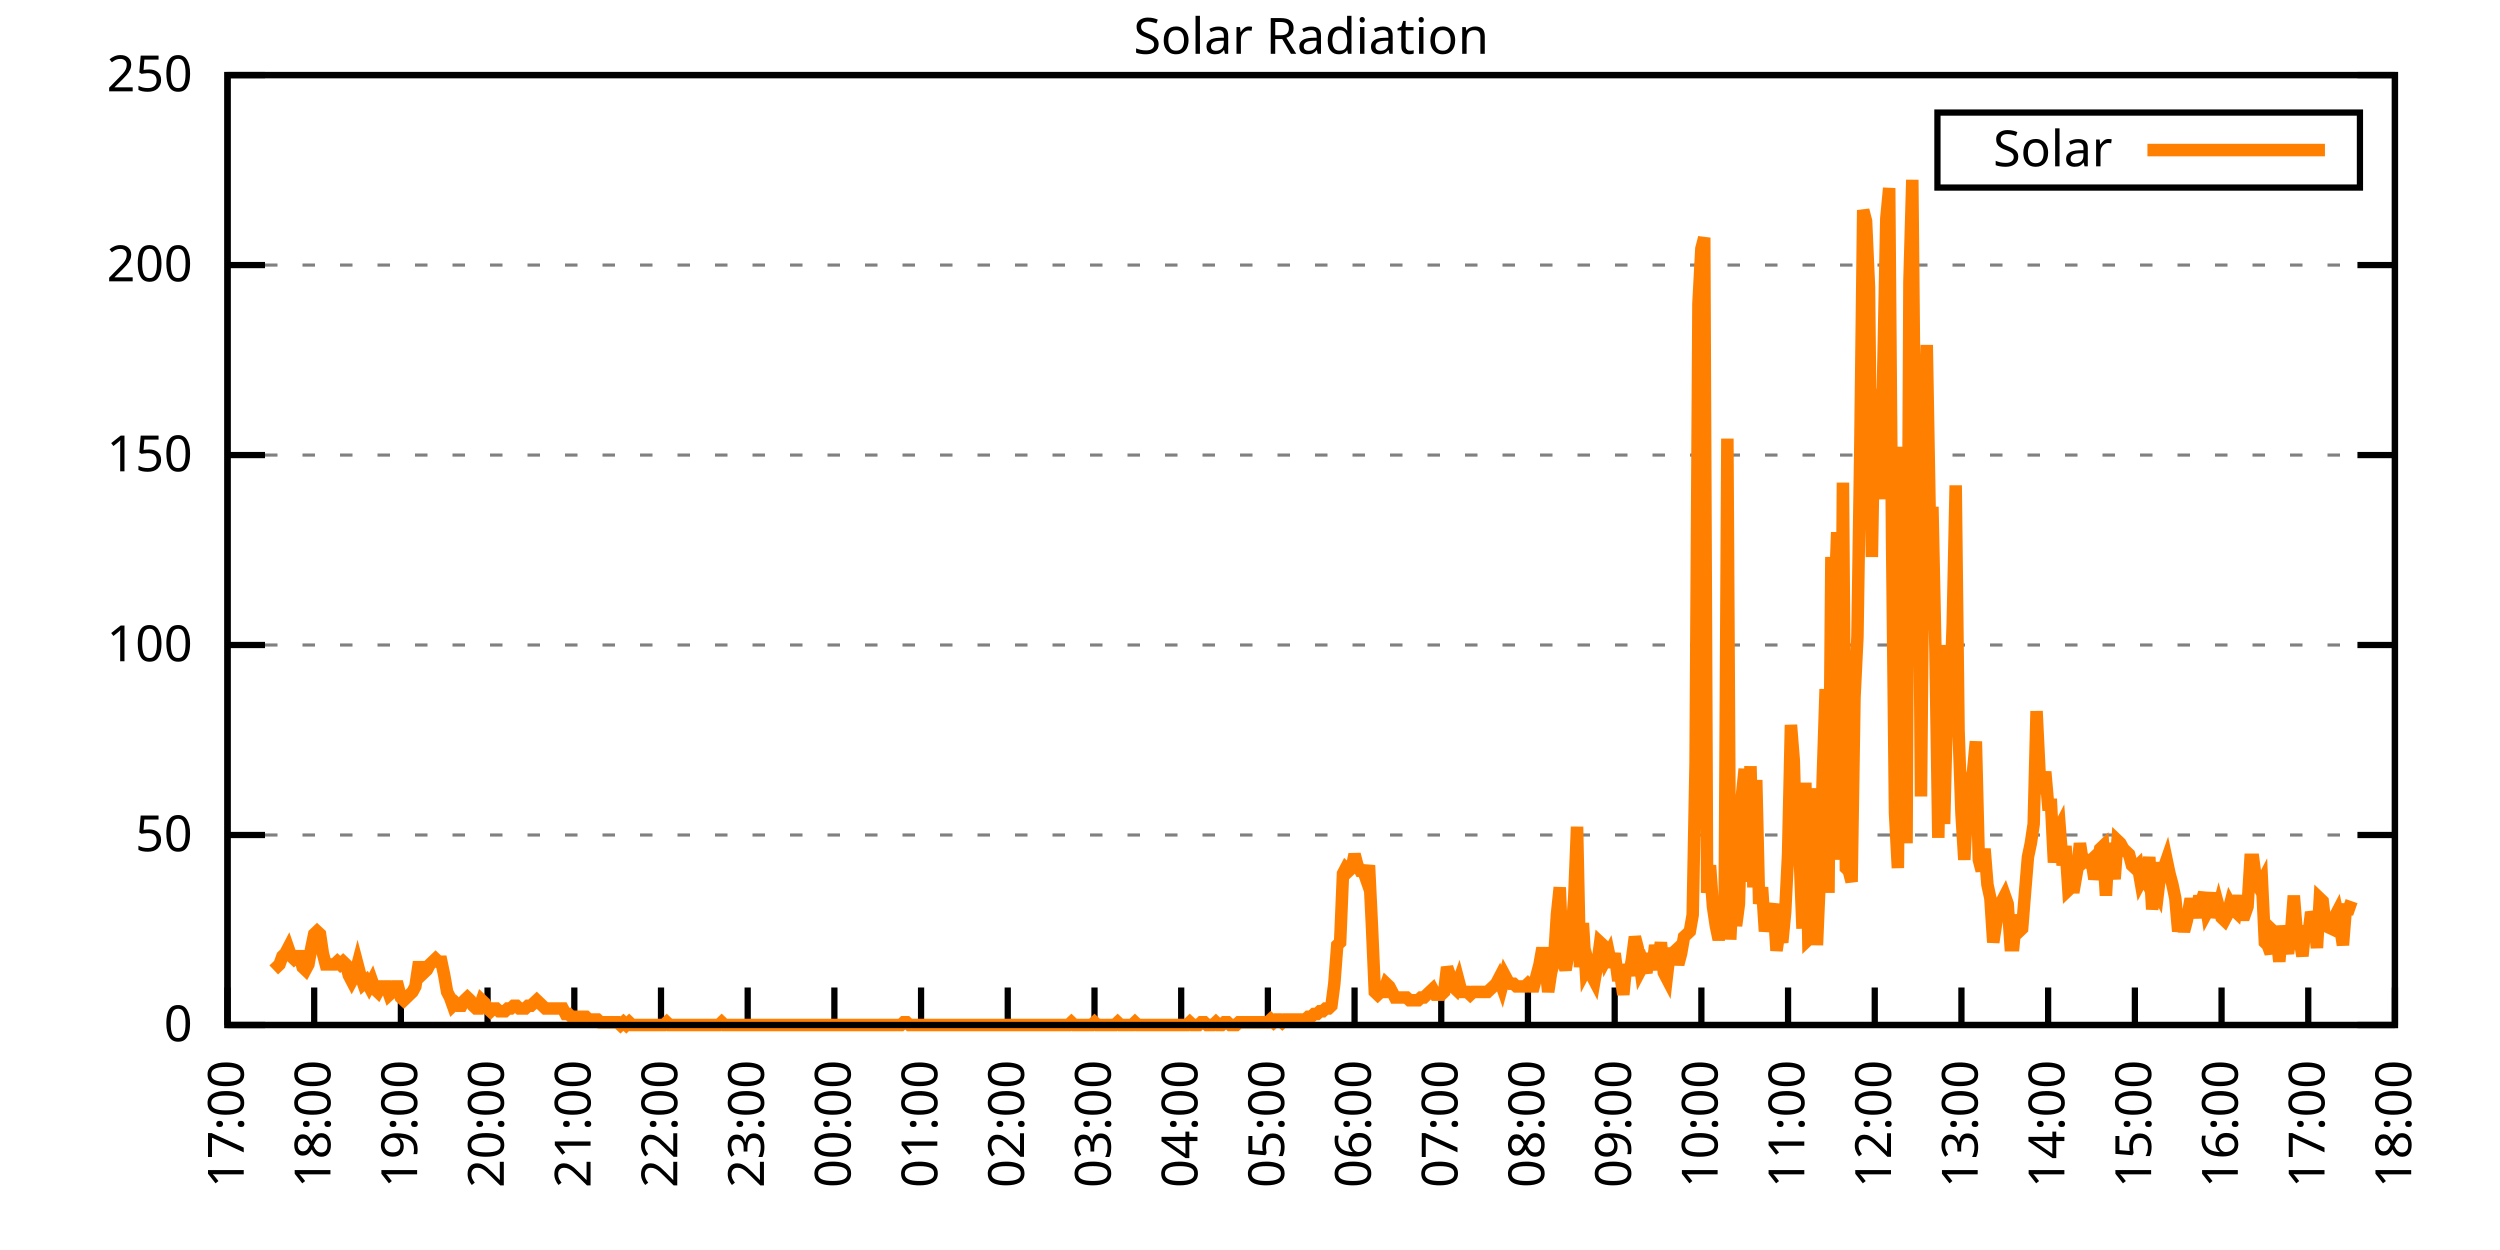
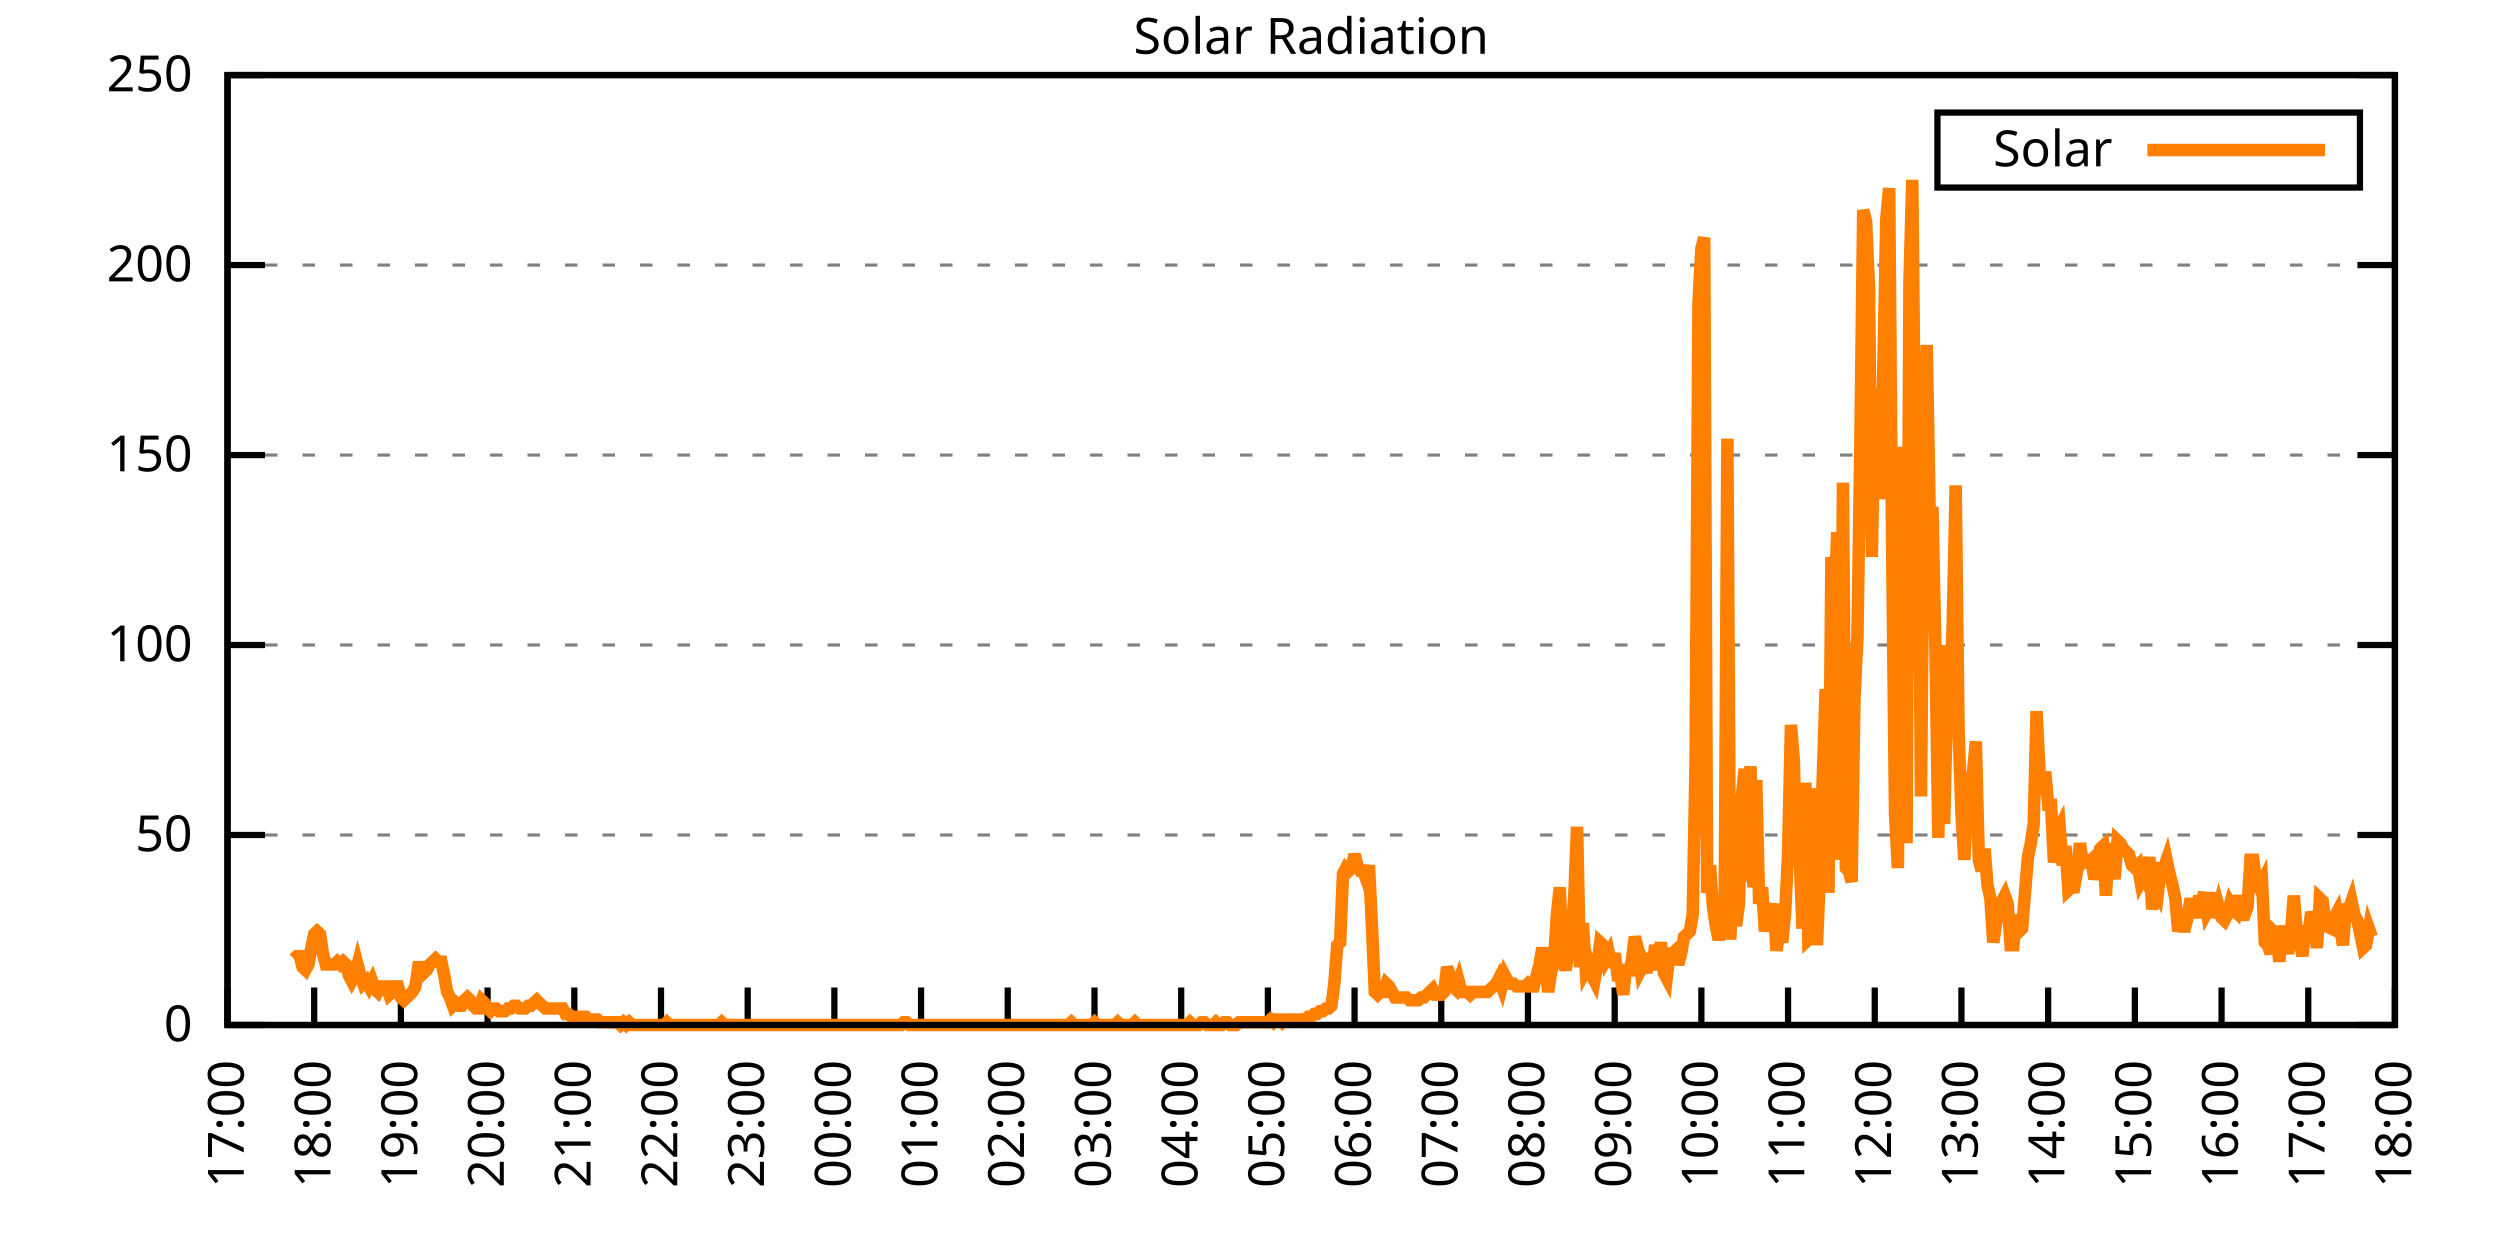
<svg xmlns="http://www.w3.org/2000/svg" xmlns:xlink="http://www.w3.org/1999/xlink" width="400" height="200" viewBox="0 0 400 200">
  <g id="gnuplot_canvas">
    <rect x="0" y="0" width="400" height="200" fill="none" />
    <defs>
      <circle id="gpDot" r="0.5" stroke-width="0.5" stroke="currentColor" />
      <path id="gpPt0" stroke-width="0.333" stroke="currentColor" d="M-1,0 h2 M0,-1 v2" />
      <path id="gpPt1" stroke-width="0.333" stroke="currentColor" d="M-1,-1 L1,1 M1,-1 L-1,1" />
      <path id="gpPt2" stroke-width="0.333" stroke="currentColor" d="M-1,0 L1,0 M0,-1 L0,1 M-1,-1 L1,1 M-1,1 L1,-1" />
      <rect id="gpPt3" stroke-width="0.333" stroke="currentColor" x="-1" y="-1" width="2" height="2" />
      <rect id="gpPt4" stroke-width="0.333" stroke="currentColor" fill="currentColor" x="-1" y="-1" width="2" height="2" />
      <circle id="gpPt5" stroke-width="0.333" stroke="currentColor" cx="0" cy="0" r="1" />
      <use xlink:href="#gpPt5" id="gpPt6" fill="currentColor" stroke="none" />
      <path id="gpPt7" stroke-width="0.333" stroke="currentColor" d="M0,-1.33 L-1.33,0.67 L1.33,0.67 z" />
      <use xlink:href="#gpPt7" id="gpPt8" fill="currentColor" stroke="none" />
      <use xlink:href="#gpPt7" id="gpPt9" stroke="currentColor" transform="rotate(180)" />
      <use xlink:href="#gpPt9" id="gpPt10" fill="currentColor" stroke="none" />
      <use xlink:href="#gpPt3" id="gpPt11" stroke="currentColor" transform="rotate(45)" />
      <use xlink:href="#gpPt11" id="gpPt12" fill="currentColor" stroke="none" />
      <path id="gpPt13" stroke-width="0.333" stroke="currentColor" d="M0,1.330 L1.265,0.411 L0.782,-1.067 L-0.782,-1.076 L-1.265,0.411 z" />
      <use xlink:href="#gpPt13" id="gpPt14" fill="currentColor" stroke="none" />
      <filter id="textbox" filterUnits="objectBoundingBox" x="0" y="0" height="1" width="1">
        <feFlood flood-color="white" flood-opacity="1" result="bgnd" />
        <feComposite in="SourceGraphic" in2="bgnd" operator="atop" />
      </filter>
      <filter id="greybox" filterUnits="objectBoundingBox" x="0" y="0" height="1" width="1">
        <feFlood flood-color="lightgrey" flood-opacity="1" result="grey" />
        <feComposite in="SourceGraphic" in2="grey" operator="atop" />
      </filter>
    </defs>
    <g fill="none" color="white" stroke="currentColor" stroke-width="1.00" stroke-linecap="butt" stroke-linejoin="miter">
</g>
    <g fill="none" color="black" stroke="currentColor" stroke-width="1.00" stroke-linecap="butt" stroke-linejoin="miter">
      <g stroke="none" shape-rendering="crispEdges">
        <polygon fill="rgb(255, 255, 255)" points="36.40,164.00 383.18,164.00 383.18,12.02 36.40,12.02 " />
      </g>
    </g>
    <g fill="none" color="black" stroke="currentColor" stroke-width="1.00" stroke-linecap="butt" stroke-linejoin="miter">
</g>
    <g fill="none" color="black" stroke="black" stroke-width="0.50" stroke-linecap="butt" stroke-linejoin="miter">
</g>
    <g fill="none" color="gray" stroke="currentColor" stroke-width="0.50" stroke-linecap="butt" stroke-linejoin="miter">
      <path stroke="gray" stroke-dasharray="2,4" class="gridline" d="M36.40,164.00 L383.19,164.00  " />
    </g>
    <g fill="none" color="gray" stroke="gray" stroke-width="1.00" stroke-linecap="butt" stroke-linejoin="miter">
</g>
    <g fill="none" color="black" stroke="currentColor" stroke-width="1.00" stroke-linecap="butt" stroke-linejoin="miter">
      <path stroke="black" d="M36.40,164.00 L42.40,164.00 M383.19,164.00 L377.19,164.00  " />
      <g transform="translate(30.80,166.60)" stroke="none" fill="black" font-family="Sans" font-size="8.00" text-anchor="end">
        <text>
          <tspan font-family="Sans"> 0</tspan>
        </text>
      </g>
    </g>
    <g fill="none" color="black" stroke="currentColor" stroke-width="1.00" stroke-linecap="butt" stroke-linejoin="miter">
</g>
    <g fill="none" color="black" stroke="black" stroke-width="0.50" stroke-linecap="butt" stroke-linejoin="miter">
</g>
    <g fill="none" color="gray" stroke="currentColor" stroke-width="0.50" stroke-linecap="butt" stroke-linejoin="miter">
      <path stroke="gray" stroke-dasharray="2,4" class="gridline" d="M36.40,133.60 L383.19,133.60  " />
    </g>
    <g fill="none" color="gray" stroke="gray" stroke-width="1.00" stroke-linecap="butt" stroke-linejoin="miter">
</g>
    <g fill="none" color="black" stroke="currentColor" stroke-width="1.00" stroke-linecap="butt" stroke-linejoin="miter">
      <path stroke="black" d="M36.40,133.60 L42.40,133.60 M383.19,133.60 L377.19,133.60  " />
      <g transform="translate(30.80,136.20)" stroke="none" fill="black" font-family="Sans" font-size="8.00" text-anchor="end">
        <text>
          <tspan font-family="Sans"> 50</tspan>
        </text>
      </g>
    </g>
    <g fill="none" color="black" stroke="currentColor" stroke-width="1.00" stroke-linecap="butt" stroke-linejoin="miter">
</g>
    <g fill="none" color="black" stroke="black" stroke-width="0.50" stroke-linecap="butt" stroke-linejoin="miter">
</g>
    <g fill="none" color="gray" stroke="currentColor" stroke-width="0.50" stroke-linecap="butt" stroke-linejoin="miter">
      <path stroke="gray" stroke-dasharray="2,4" class="gridline" d="M36.40,103.20 L383.19,103.20  " />
    </g>
    <g fill="none" color="gray" stroke="gray" stroke-width="1.00" stroke-linecap="butt" stroke-linejoin="miter">
</g>
    <g fill="none" color="black" stroke="currentColor" stroke-width="1.00" stroke-linecap="butt" stroke-linejoin="miter">
      <path stroke="black" d="M36.40,103.20 L42.40,103.20 M383.19,103.20 L377.19,103.20  " />
      <g transform="translate(30.80,105.80)" stroke="none" fill="black" font-family="Sans" font-size="8.00" text-anchor="end">
        <text>
          <tspan font-family="Sans"> 100</tspan>
        </text>
      </g>
    </g>
    <g fill="none" color="black" stroke="currentColor" stroke-width="1.00" stroke-linecap="butt" stroke-linejoin="miter">
</g>
    <g fill="none" color="black" stroke="black" stroke-width="0.50" stroke-linecap="butt" stroke-linejoin="miter">
</g>
    <g fill="none" color="gray" stroke="currentColor" stroke-width="0.50" stroke-linecap="butt" stroke-linejoin="miter">
      <path stroke="gray" stroke-dasharray="2,4" class="gridline" d="M36.40,72.81 L383.19,72.81  " />
    </g>
    <g fill="none" color="gray" stroke="gray" stroke-width="1.00" stroke-linecap="butt" stroke-linejoin="miter">
</g>
    <g fill="none" color="black" stroke="currentColor" stroke-width="1.00" stroke-linecap="butt" stroke-linejoin="miter">
      <path stroke="black" d="M36.40,72.81 L42.40,72.81 M383.19,72.81 L377.19,72.81  " />
      <g transform="translate(30.80,75.41)" stroke="none" fill="black" font-family="Sans" font-size="8.00" text-anchor="end">
        <text>
          <tspan font-family="Sans"> 150</tspan>
        </text>
      </g>
    </g>
    <g fill="none" color="black" stroke="currentColor" stroke-width="1.00" stroke-linecap="butt" stroke-linejoin="miter">
</g>
    <g fill="none" color="black" stroke="black" stroke-width="0.50" stroke-linecap="butt" stroke-linejoin="miter">
</g>
    <g fill="none" color="gray" stroke="currentColor" stroke-width="0.50" stroke-linecap="butt" stroke-linejoin="miter">
      <path stroke="gray" stroke-dasharray="2,4" class="gridline" d="M36.40,42.41 L383.19,42.41  " />
    </g>
    <g fill="none" color="gray" stroke="gray" stroke-width="1.00" stroke-linecap="butt" stroke-linejoin="miter">
</g>
    <g fill="none" color="black" stroke="currentColor" stroke-width="1.00" stroke-linecap="butt" stroke-linejoin="miter">
      <path stroke="black" d="M36.40,42.41 L42.40,42.41 M383.19,42.41 L377.19,42.41  " />
      <g transform="translate(30.80,45.01)" stroke="none" fill="black" font-family="Sans" font-size="8.00" text-anchor="end">
        <text>
          <tspan font-family="Sans"> 200</tspan>
        </text>
      </g>
    </g>
    <g fill="none" color="black" stroke="currentColor" stroke-width="1.00" stroke-linecap="butt" stroke-linejoin="miter">
</g>
    <g fill="none" color="black" stroke="black" stroke-width="0.50" stroke-linecap="butt" stroke-linejoin="miter">
</g>
    <g fill="none" color="gray" stroke="currentColor" stroke-width="0.50" stroke-linecap="butt" stroke-linejoin="miter">
      <path stroke="gray" stroke-dasharray="2,4" class="gridline" d="M36.40,12.01 L383.19,12.01  " />
    </g>
    <g fill="none" color="gray" stroke="gray" stroke-width="1.00" stroke-linecap="butt" stroke-linejoin="miter">
</g>
    <g fill="none" color="black" stroke="currentColor" stroke-width="1.00" stroke-linecap="butt" stroke-linejoin="miter">
      <path stroke="black" d="M36.40,12.01 L42.40,12.01 M383.19,12.01 L377.19,12.01  " />
      <g transform="translate(30.80,14.61)" stroke="none" fill="black" font-family="Sans" font-size="8.00" text-anchor="end">
        <text>
          <tspan font-family="Sans"> 250</tspan>
        </text>
      </g>
    </g>
    <g fill="none" color="black" stroke="currentColor" stroke-width="1.00" stroke-linecap="butt" stroke-linejoin="miter">
      <path stroke="black" d="M36.40,164.00 L36.40,158.00  " />
      <g transform="translate(39.00,169.60) rotate(270.00)" stroke="none" fill="black" font-family="Sans" font-size="8.00" text-anchor="end">
        <text>
          <tspan font-family="Sans">17:00</tspan>
        </text>
      </g>
    </g>
    <g fill="none" color="black" stroke="currentColor" stroke-width="1.00" stroke-linecap="butt" stroke-linejoin="miter">
      <path stroke="black" d="M50.27,164.00 L50.27,158.00  " />
      <g transform="translate(52.87,169.60) rotate(270.00)" stroke="none" fill="black" font-family="Sans" font-size="8.00" text-anchor="end">
        <text>
          <tspan font-family="Sans">18:00</tspan>
        </text>
      </g>
    </g>
    <g fill="none" color="black" stroke="currentColor" stroke-width="1.00" stroke-linecap="butt" stroke-linejoin="miter">
      <path stroke="black" d="M64.14,164.00 L64.14,158.00  " />
      <g transform="translate(66.74,169.60) rotate(270.00)" stroke="none" fill="black" font-family="Sans" font-size="8.00" text-anchor="end">
        <text>
          <tspan font-family="Sans">19:00</tspan>
        </text>
      </g>
    </g>
    <g fill="none" color="black" stroke="currentColor" stroke-width="1.00" stroke-linecap="butt" stroke-linejoin="miter">
      <path stroke="black" d="M78.01,164.00 L78.01,158.00  " />
      <g transform="translate(80.61,169.60) rotate(270.00)" stroke="none" fill="black" font-family="Sans" font-size="8.00" text-anchor="end">
        <text>
          <tspan font-family="Sans">20:00</tspan>
        </text>
      </g>
    </g>
    <g fill="none" color="black" stroke="currentColor" stroke-width="1.00" stroke-linecap="butt" stroke-linejoin="miter">
      <path stroke="black" d="M91.89,164.00 L91.89,158.00  " />
      <g transform="translate(94.49,169.60) rotate(270.00)" stroke="none" fill="black" font-family="Sans" font-size="8.00" text-anchor="end">
        <text>
          <tspan font-family="Sans">21:00</tspan>
        </text>
      </g>
    </g>
    <g fill="none" color="black" stroke="currentColor" stroke-width="1.00" stroke-linecap="butt" stroke-linejoin="miter">
      <path stroke="black" d="M105.76,164.00 L105.76,158.00  " />
      <g transform="translate(108.36,169.60) rotate(270.00)" stroke="none" fill="black" font-family="Sans" font-size="8.00" text-anchor="end">
        <text>
          <tspan font-family="Sans">22:00</tspan>
        </text>
      </g>
    </g>
    <g fill="none" color="black" stroke="currentColor" stroke-width="1.00" stroke-linecap="butt" stroke-linejoin="miter">
      <path stroke="black" d="M119.63,164.00 L119.63,158.00  " />
      <g transform="translate(122.23,169.60) rotate(270.00)" stroke="none" fill="black" font-family="Sans" font-size="8.00" text-anchor="end">
        <text>
          <tspan font-family="Sans">23:00</tspan>
        </text>
      </g>
    </g>
    <g fill="none" color="black" stroke="currentColor" stroke-width="1.00" stroke-linecap="butt" stroke-linejoin="miter">
      <path stroke="black" d="M133.50,164.00 L133.50,158.00  " />
      <g transform="translate(136.10,169.60) rotate(270.00)" stroke="none" fill="black" font-family="Sans" font-size="8.00" text-anchor="end">
        <text>
          <tspan font-family="Sans">00:00</tspan>
        </text>
      </g>
    </g>
    <g fill="none" color="black" stroke="currentColor" stroke-width="1.00" stroke-linecap="butt" stroke-linejoin="miter">
      <path stroke="black" d="M147.37,164.00 L147.37,158.00  " />
      <g transform="translate(149.97,169.60) rotate(270.00)" stroke="none" fill="black" font-family="Sans" font-size="8.00" text-anchor="end">
        <text>
          <tspan font-family="Sans">01:00</tspan>
        </text>
      </g>
    </g>
    <g fill="none" color="black" stroke="currentColor" stroke-width="1.00" stroke-linecap="butt" stroke-linejoin="miter">
      <path stroke="black" d="M161.24,164.00 L161.24,158.00  " />
      <g transform="translate(163.84,169.60) rotate(270.00)" stroke="none" fill="black" font-family="Sans" font-size="8.00" text-anchor="end">
        <text>
          <tspan font-family="Sans">02:00</tspan>
        </text>
      </g>
    </g>
    <g fill="none" color="black" stroke="currentColor" stroke-width="1.00" stroke-linecap="butt" stroke-linejoin="miter">
      <path stroke="black" d="M175.12,164.00 L175.12,158.00  " />
      <g transform="translate(177.72,169.60) rotate(270.00)" stroke="none" fill="black" font-family="Sans" font-size="8.00" text-anchor="end">
        <text>
          <tspan font-family="Sans">03:00</tspan>
        </text>
      </g>
    </g>
    <g fill="none" color="black" stroke="currentColor" stroke-width="1.00" stroke-linecap="butt" stroke-linejoin="miter">
      <path stroke="black" d="M188.99,164.00 L188.99,158.00  " />
      <g transform="translate(191.59,169.60) rotate(270.00)" stroke="none" fill="black" font-family="Sans" font-size="8.00" text-anchor="end">
        <text>
          <tspan font-family="Sans">04:00</tspan>
        </text>
      </g>
    </g>
    <g fill="none" color="black" stroke="currentColor" stroke-width="1.00" stroke-linecap="butt" stroke-linejoin="miter">
      <path stroke="black" d="M202.86,164.00 L202.86,158.00  " />
      <g transform="translate(205.46,169.60) rotate(270.00)" stroke="none" fill="black" font-family="Sans" font-size="8.00" text-anchor="end">
        <text>
          <tspan font-family="Sans">05:00</tspan>
        </text>
      </g>
    </g>
    <g fill="none" color="black" stroke="currentColor" stroke-width="1.00" stroke-linecap="butt" stroke-linejoin="miter">
      <path stroke="black" d="M216.73,164.00 L216.73,158.00  " />
      <g transform="translate(219.33,169.60) rotate(270.00)" stroke="none" fill="black" font-family="Sans" font-size="8.00" text-anchor="end">
        <text>
          <tspan font-family="Sans">06:00</tspan>
        </text>
      </g>
    </g>
    <g fill="none" color="black" stroke="currentColor" stroke-width="1.00" stroke-linecap="butt" stroke-linejoin="miter">
      <path stroke="black" d="M230.60,164.00 L230.60,158.00  " />
      <g transform="translate(233.20,169.60) rotate(270.00)" stroke="none" fill="black" font-family="Sans" font-size="8.00" text-anchor="end">
        <text>
          <tspan font-family="Sans">07:00</tspan>
        </text>
      </g>
    </g>
    <g fill="none" color="black" stroke="currentColor" stroke-width="1.00" stroke-linecap="butt" stroke-linejoin="miter">
      <path stroke="black" d="M244.47,164.00 L244.47,158.00  " />
      <g transform="translate(247.07,169.60) rotate(270.00)" stroke="none" fill="black" font-family="Sans" font-size="8.00" text-anchor="end">
        <text>
          <tspan font-family="Sans">08:00</tspan>
        </text>
      </g>
    </g>
    <g fill="none" color="black" stroke="currentColor" stroke-width="1.00" stroke-linecap="butt" stroke-linejoin="miter">
      <path stroke="black" d="M258.35,164.00 L258.35,158.00  " />
      <g transform="translate(260.95,169.60) rotate(270.00)" stroke="none" fill="black" font-family="Sans" font-size="8.00" text-anchor="end">
        <text>
          <tspan font-family="Sans">09:00</tspan>
        </text>
      </g>
    </g>
    <g fill="none" color="black" stroke="currentColor" stroke-width="1.00" stroke-linecap="butt" stroke-linejoin="miter">
      <path stroke="black" d="M272.22,164.00 L272.22,158.00  " />
      <g transform="translate(274.82,169.60) rotate(270.00)" stroke="none" fill="black" font-family="Sans" font-size="8.00" text-anchor="end">
        <text>
          <tspan font-family="Sans">10:00</tspan>
        </text>
      </g>
    </g>
    <g fill="none" color="black" stroke="currentColor" stroke-width="1.00" stroke-linecap="butt" stroke-linejoin="miter">
      <path stroke="black" d="M286.09,164.00 L286.09,158.00  " />
      <g transform="translate(288.69,169.60) rotate(270.00)" stroke="none" fill="black" font-family="Sans" font-size="8.00" text-anchor="end">
        <text>
          <tspan font-family="Sans">11:00</tspan>
        </text>
      </g>
    </g>
    <g fill="none" color="black" stroke="currentColor" stroke-width="1.00" stroke-linecap="butt" stroke-linejoin="miter">
      <path stroke="black" d="M299.96,164.00 L299.96,158.00  " />
      <g transform="translate(302.56,169.60) rotate(270.00)" stroke="none" fill="black" font-family="Sans" font-size="8.00" text-anchor="end">
        <text>
          <tspan font-family="Sans">12:00</tspan>
        </text>
      </g>
    </g>
    <g fill="none" color="black" stroke="currentColor" stroke-width="1.00" stroke-linecap="butt" stroke-linejoin="miter">
      <path stroke="black" d="M313.83,164.00 L313.83,158.00  " />
      <g transform="translate(316.43,169.60) rotate(270.00)" stroke="none" fill="black" font-family="Sans" font-size="8.00" text-anchor="end">
        <text>
          <tspan font-family="Sans">13:00</tspan>
        </text>
      </g>
    </g>
    <g fill="none" color="black" stroke="currentColor" stroke-width="1.00" stroke-linecap="butt" stroke-linejoin="miter">
      <path stroke="black" d="M327.70,164.00 L327.70,158.00  " />
      <g transform="translate(330.30,169.60) rotate(270.00)" stroke="none" fill="black" font-family="Sans" font-size="8.00" text-anchor="end">
        <text>
          <tspan font-family="Sans">14:00</tspan>
        </text>
      </g>
    </g>
    <g fill="none" color="black" stroke="currentColor" stroke-width="1.00" stroke-linecap="butt" stroke-linejoin="miter">
      <path stroke="black" d="M341.58,164.00 L341.58,158.00  " />
      <g transform="translate(344.18,169.60) rotate(270.00)" stroke="none" fill="black" font-family="Sans" font-size="8.00" text-anchor="end">
        <text>
          <tspan font-family="Sans">15:00</tspan>
        </text>
      </g>
    </g>
    <g fill="none" color="black" stroke="currentColor" stroke-width="1.00" stroke-linecap="butt" stroke-linejoin="miter">
      <path stroke="black" d="M355.45,164.00 L355.45,158.00  " />
      <g transform="translate(358.05,169.60) rotate(270.00)" stroke="none" fill="black" font-family="Sans" font-size="8.00" text-anchor="end">
        <text>
          <tspan font-family="Sans">16:00</tspan>
        </text>
      </g>
    </g>
    <g fill="none" color="black" stroke="currentColor" stroke-width="1.00" stroke-linecap="butt" stroke-linejoin="miter">
      <path stroke="black" d="M369.32,164.00 L369.32,158.00  " />
      <g transform="translate(371.92,169.60) rotate(270.00)" stroke="none" fill="black" font-family="Sans" font-size="8.00" text-anchor="end">
        <text>
          <tspan font-family="Sans">17:00</tspan>
        </text>
      </g>
    </g>
    <g fill="none" color="black" stroke="currentColor" stroke-width="1.00" stroke-linecap="butt" stroke-linejoin="miter">
      <path stroke="black" d="M383.19,164.00 L383.19,158.00  " />
      <g transform="translate(385.79,169.60) rotate(270.00)" stroke="none" fill="black" font-family="Sans" font-size="8.00" text-anchor="end">
        <text>
          <tspan font-family="Sans">18:00</tspan>
        </text>
      </g>
    </g>
    <g fill="none" color="black" stroke="currentColor" stroke-width="1.00" stroke-linecap="butt" stroke-linejoin="miter">
</g>
    <g fill="none" color="black" stroke="currentColor" stroke-width="1.00" stroke-linecap="butt" stroke-linejoin="miter">
      <path stroke="black" d="M36.40,12.01 L36.40,164.00 L383.19,164.00 L383.19,12.01 L36.40,12.01 Z  " />
    </g>
    <g fill="none" color="black" stroke="currentColor" stroke-width="1.00" stroke-linecap="butt" stroke-linejoin="miter">
</g>
    <g fill="none" color="black" stroke="currentColor" stroke-width="1.00" stroke-linecap="butt" stroke-linejoin="miter">
      <path stroke="black" d="M309.99,30.01 L309.99,18.01 L377.59,18.01 L377.59,30.01 L309.99,30.01 Z  " />
    </g>
    <g id="Solar_Radiation_plot_1">
      <g fill="none" color="white" stroke="black" stroke-width="2.00" stroke-linecap="butt" stroke-linejoin="miter">
</g>
      <g fill="none" color="black" stroke="currentColor" stroke-width="2.00" stroke-linecap="butt" stroke-linejoin="miter">
        <g transform="translate(337.99,26.61)" stroke="none" fill="black" font-family="Sans" font-size="8.00" text-anchor="end">
          <text>
            <tspan font-family="Sans">Solar</tspan>
          </text>
        </g>
      </g>
      <g fill="none" color="black" stroke="currentColor" stroke-width="2.00" stroke-linecap="butt" stroke-linejoin="miter">
-         <path stroke="rgb(255, 127,   0)" d="M343.59,24.01 L371.99,24.01 M43.80,155.19 L44.26,154.75 L44.72,154.31 L45.19,152.99 L45.65,152.55 L46.11,151.67   L46.57,152.99 L47.03,153.43 L47.50,152.99 L47.96,152.99 L48.42,154.75 L48.88,155.19 L49.35,154.31 L49.81,151.67   L50.27,149.46 L50.73,149.02 L51.20,149.46 L51.66,152.55 L52.12,154.31 L52.58,154.31 L53.05,154.31 L53.51,154.31   L53.97,153.87 L54.43,154.31 L54.90,153.87 L55.36,154.31 L55.82,156.07 L56.28,156.95 L56.75,156.07 L57.21,154.31   L57.67,156.07 L58.13,157.39 L58.59,156.95 L59.06,157.83 L59.52,156.95 L59.98,158.27 L60.44,158.71 L60.91,157.83   L61.37,157.83 L61.83,157.83 L62.29,159.15 L62.76,158.71 L63.22,157.83 L63.68,157.83 L64.14,159.60 L64.61,160.04   L65.07,159.60 L65.53,159.15 L65.99,158.71 L66.46,157.83 L66.92,154.75 L67.38,154.75 L67.84,155.63 L68.30,155.19   L68.77,154.31 L69.23,153.87 L69.69,153.43 L70.15,153.87 L70.62,153.87 L71.08,156.07 L71.54,158.71 L72.00,159.60   L72.47,160.92 L72.93,160.48 L73.39,160.92 L73.85,160.92 L74.32,160.04 L74.78,159.60 L75.24,160.04 L75.70,160.92   L76.17,161.36 L76.63,161.36 L77.09,160.04 L77.55,160.48 L78.01,161.36 L78.48,161.80 L78.94,161.36 L79.40,161.36   L79.86,161.80 L80.33,161.80 L80.79,161.80 L81.25,161.36 L81.71,161.36 L82.18,160.92 L82.64,160.92 L83.10,161.36   L83.56,161.36 L84.03,161.36 L84.49,160.92 L84.95,160.92 L85.41,160.48 L85.88,160.04 L86.34,160.48 L86.80,160.92   L87.26,161.36 L87.72,161.36 L88.19,161.36 L88.65,161.36 L89.11,161.36 L89.57,161.36 L90.04,161.36 L90.50,162.24   L90.96,162.24 L91.42,162.68 L91.89,162.68 L92.35,162.68 L92.81,162.68 L93.27,162.68 L93.74,162.68 L94.20,163.12   L94.66,163.12 L95.12,163.12 L95.59,163.12 L96.05,163.56 L96.51,163.56 L96.97,163.56 L97.44,163.56 L97.90,163.56   L98.36,163.56 L98.82,163.56 L99.28,164.00 L99.75,163.56 L100.21,164.00 L100.67,163.56 L101.13,164.00 L101.60,164.00   L102.06,164.00 L102.52,164.00 L102.98,164.00 L103.45,164.00 L103.91,164.00 L104.37,164.00 L104.83,164.00 L105.30,164.00   L105.76,164.00 L106.22,164.00 L106.68,163.56 L107.15,164.00 L107.61,164.00 L108.07,164.00 L108.53,164.00 L108.99,164.00   L109.46,164.00 L109.92,164.00 L110.38,164.00 L110.84,164.00 L111.31,164.00 L111.77,164.00 L112.23,164.00 L112.69,164.00   L113.16,164.00 L113.62,164.00 L114.08,164.00 L114.54,164.00 L115.01,164.00 L115.47,163.56 L115.93,164.00 L116.39,164.00   L116.86,164.00 L117.32,164.00 L117.78,164.00 L118.24,164.00 L118.70,164.00 L119.17,164.00 L119.63,164.00 L120.09,164.00   L120.55,164.00 L121.02,164.00 L121.48,164.00 L121.94,164.00 L122.40,164.00 L122.87,164.00 L123.33,164.00 L123.79,164.00   L124.25,164.00 L124.72,164.00 L125.18,164.00 L125.64,164.00 L126.10,164.00 L126.57,164.00 L127.03,164.00 L127.49,164.00   L127.95,164.00 L128.41,164.00 L128.88,164.00 L129.34,164.00 L129.80,164.00 L130.26,164.00 L130.73,164.00 L131.19,164.00   L131.65,164.00 L132.11,164.00 L132.58,164.00 L133.04,164.00 L133.50,164.00 L133.96,164.00 L134.43,164.00 L134.89,164.00   L135.35,164.00 L135.81,164.00 L136.28,164.00 L136.74,164.00 L137.20,164.00 L137.66,164.00 L138.13,164.00 L138.59,164.00   L139.05,164.00 L139.51,164.00 L139.97,164.00 L140.44,164.00 L140.90,164.00 L141.36,164.00 L141.82,164.00 L142.29,164.00   L142.75,164.00 L143.21,164.00 L143.67,164.00 L144.14,164.00 L144.60,163.56 L145.06,163.56 L145.52,164.00 L145.99,164.00   L146.45,164.00 L146.91,164.00 L147.37,164.00 L147.84,164.00 L148.30,164.00 L148.76,164.00 L149.22,164.00 L149.68,164.00   L150.15,164.00 L150.61,164.00 L151.07,164.00 L151.53,164.00 L152.00,164.00 L152.46,164.00 L152.92,164.00 L153.38,164.00   L153.85,164.00 L154.31,164.00 L154.77,164.00 L155.23,164.00 L155.70,164.00 L156.16,164.00 L156.62,164.00 L157.08,164.00   L157.55,164.00 L158.01,164.00 L158.47,164.00 L158.93,164.00 L159.39,164.00 L159.86,164.00 L160.32,164.00 L160.78,164.00   L161.24,164.00 L161.71,164.00 L162.17,164.00 L162.63,164.00 L163.09,164.00 L163.56,164.00 L164.02,164.00 L164.48,164.00   L164.94,164.00 L165.41,164.00 L165.87,164.00 L166.33,164.00 L166.79,164.00 L167.26,164.00 L167.72,164.00 L168.18,164.00   L168.64,164.00 L169.10,164.00 L169.57,164.00 L170.03,164.00 L170.49,164.00 L170.95,164.00 L171.42,163.56 L171.88,164.00   L172.34,164.00 L172.80,164.00 L173.27,164.00 L173.73,164.00 L174.19,164.00 L174.65,164.00 L175.12,163.56 L175.58,164.00   L176.04,164.00 L176.50,164.00 L176.97,164.00 L177.43,164.00 L177.89,164.00 L178.35,164.00 L178.82,163.56 L179.28,164.00   L179.74,164.00 L180.20,164.00 L180.66,164.00 L181.13,164.00 L181.59,163.56 L182.05,164.00 L182.51,164.00 L182.98,164.00   L183.44,164.00 L183.90,164.00 L184.36,164.00 L184.83,164.00 L185.29,164.00 L185.75,164.00 L186.21,164.00 L186.68,164.00   L187.14,164.00 L187.60,164.00 L188.06,164.00 L188.53,164.00 L188.99,164.00 L189.45,164.00 L189.91,164.00 L190.37,163.56   L190.84,164.00 L191.30,164.00 L191.76,164.00 L192.22,163.56 L192.69,163.56 L193.15,164.00 L193.61,164.00 L194.07,164.00   L194.54,163.56 L195.00,164.00 L195.46,164.00 L195.92,163.56 L196.39,163.56 L196.85,164.00 L197.31,164.00 L197.77,164.00   L198.24,163.56 L198.70,163.56 L199.16,163.56 L199.62,163.56 L200.08,163.56 L200.55,163.56 L201.01,163.56 L201.47,163.56   L201.93,163.56 L202.40,163.56 L202.86,163.56 L203.32,163.12 L203.78,163.56 L204.25,163.12 L204.71,163.12 L205.17,163.56   L205.63,163.12 L206.10,163.12 L206.56,163.12 L207.02,163.12 L207.48,163.12 L207.95,163.12 L208.41,163.12 L208.87,163.12   L209.33,162.68 L209.80,162.68 L210.26,162.24 L210.72,162.24 L211.18,161.80 L211.64,161.80 L212.11,161.36 L212.57,161.36   L213.03,160.92 L213.49,157.39 L213.96,151.23 L214.42,150.79 L214.88,139.77 L215.34,138.89 L215.81,139.33 L216.27,138.89   L216.73,136.69 L217.19,138.45 L217.66,139.33 L218.12,139.33 L218.58,140.65 L219.04,138.45 L219.51,148.14 L219.97,158.71   L220.43,159.15 L220.89,158.71 L221.35,158.71 L221.82,157.39 L222.28,157.83 L222.74,158.71 L223.20,159.60 L223.67,159.60   L224.13,159.60 L224.59,159.60 L225.05,159.60 L225.52,160.04 L225.98,160.04 L226.44,160.04 L226.90,160.04 L227.37,159.60   L227.83,159.60 L228.29,159.15 L228.75,158.71 L229.22,158.27 L229.68,159.15 L230.14,159.15 L230.60,159.15 L231.06,158.71   L231.53,154.75 L231.99,156.07 L232.45,157.83 L232.91,158.27 L233.38,156.95 L233.84,158.71 L234.30,158.71 L234.76,158.71   L235.23,159.15 L235.69,158.71 L236.15,158.71 L236.61,158.71 L237.08,158.71 L237.54,158.71 L238.00,158.71 L238.46,158.27   L238.93,157.83 L239.39,157.39 L239.85,156.51 L240.31,157.83 L240.77,156.07 L241.24,156.95 L241.70,157.39 L242.16,157.39   L242.62,157.83 L243.09,157.83 L243.55,157.83 L244.01,157.83 L244.47,157.39 L244.94,157.83 L245.40,157.83 L245.86,156.07   L246.32,154.31 L246.79,151.67 L247.25,154.31 L247.71,158.71 L248.17,155.63 L248.64,153.87 L249.10,146.38 L249.56,141.98   L250.02,153.43 L250.49,155.19 L250.95,152.55 L251.41,149.90 L251.87,143.74 L252.33,132.28 L252.80,154.75 L253.26,147.70   L253.72,155.19 L254.18,154.31 L254.65,156.07 L255.11,156.95 L255.57,154.31 L256.03,150.79 L256.50,151.23 L256.96,153.43   L257.42,152.55 L257.88,154.75 L258.35,152.55 L258.81,156.07 L259.27,156.07 L259.73,159.15 L260.20,154.31 L260.66,156.07   L261.12,153.43 L261.58,149.90 L262.04,151.67 L262.51,155.19 L262.97,154.31 L263.43,155.63 L263.89,152.55 L264.36,155.19   L264.82,151.23 L265.28,153.87 L265.74,150.79 L266.21,155.63 L266.67,156.51 L267.13,152.55 L267.59,152.55 L268.06,152.11   L268.52,154.31 L268.98,152.55 L269.44,149.90 L269.91,149.46 L270.37,149.02 L270.83,146.38 L271.29,122.15 L271.75,48.59   L272.22,39.78 L272.68,38.02 L273.14,142.86 L273.60,138.45 L274.07,145.06 L274.53,148.14 L274.99,150.34 L275.45,148.14   L275.92,149.46 L276.38,70.18 L276.84,150.34 L277.30,140.65 L277.77,148.14 L278.23,144.62 L278.69,127.44 L279.15,123.03   L279.62,141.09 L280.08,122.59 L280.54,141.98 L281.00,124.80 L281.46,144.62 L281.93,141.98 L282.39,149.02 L282.85,146.38   L283.31,146.38 L283.78,144.62 L284.24,152.11 L284.70,149.02 L285.16,150.79 L285.63,145.94 L286.09,136.69 L286.55,115.99   L287.01,121.71 L287.48,138.45 L287.94,136.69 L288.40,148.58 L288.86,125.24 L289.33,150.34 L289.79,149.90 L290.25,126.12   L290.71,151.23 L291.18,140.21 L291.64,124.36 L292.10,110.26 L292.56,142.86 L293.02,89.12 L293.49,97.93 L293.95,85.15   L294.41,137.57 L294.87,77.22 L295.34,138.89 L295.80,139.33 L296.26,141.09 L296.72,111.58 L297.19,101.89 L297.65,71.50   L298.11,33.61 L298.57,35.38 L299.04,45.95 L299.50,89.12 L299.96,62.25 L300.42,67.09 L300.89,79.87 L301.35,57.84   L301.81,34.94 L302.27,30.09 L302.73,86.47 L303.20,130.08 L303.66,138.89 L304.12,86.47 L304.58,71.50 L305.05,134.93   L305.51,45.07 L305.97,28.77 L306.43,76.34 L306.90,67.97 L307.36,127.44 L307.82,75.46 L308.28,55.20 L308.75,82.07   L309.21,82.07 L309.67,104.09 L310.13,134.05 L310.60,103.21 L311.06,131.84 L311.52,112.90 L311.98,112.90 L312.44,99.69   L312.91,77.66 L313.37,116.87 L313.83,130.08 L314.29,137.57 L314.76,128.76 L315.22,125.24 L315.68,123.47 L316.14,118.63   L316.61,137.57 L317.07,139.33 L317.53,135.81 L317.99,141.54 L318.46,143.74 L318.92,150.79 L319.38,147.70 L319.84,144.62   L320.31,144.18 L320.77,143.30 L321.23,144.62 L321.69,151.23 L322.15,151.23 L322.62,146.38 L323.08,149.02 L323.54,148.58   L324.00,142.86 L324.47,137.13 L324.93,134.93 L325.39,131.84 L325.85,113.78 L326.32,123.47 L326.78,127.00 L327.24,123.47   L327.70,128.76 L328.17,128.76 L328.63,138.01 L329.09,133.17 L329.55,132.28 L330.02,138.45 L330.48,135.37 L330.94,142.42   L331.40,141.98 L331.87,141.98 L332.33,139.33 L332.79,134.93 L333.25,138.01 L333.71,137.57 L334.18,138.01 L334.64,137.57   L335.10,140.65 L335.56,138.89 L336.03,135.81 L336.49,135.37 L336.95,143.30 L337.41,134.93 L337.88,137.57 L338.34,140.65   L338.80,134.49 L339.26,134.93 L339.73,135.81 L340.19,136.25 L340.65,136.69 L341.11,138.45 L341.58,138.89 L342.04,138.45   L342.50,141.09 L342.96,140.21 L343.42,141.09 L343.89,137.13 L344.35,145.50 L344.81,141.98 L345.27,142.86 L345.74,138.89   L346.20,138.89 L346.66,137.57 L347.12,139.77 L347.59,141.54 L348.05,143.74 L348.51,149.02 L348.97,146.82 L349.44,149.02   L349.90,147.26 L350.36,144.62 L350.82,144.62 L351.29,146.82 L351.75,144.18 L352.21,144.18 L352.67,142.86 L353.13,145.94   L353.60,145.06 L354.06,142.86 L354.52,146.82 L354.98,145.06 L355.45,146.82 L355.91,147.26 L356.37,146.38 L356.83,144.62   L357.30,145.50 L357.76,145.94 L358.22,143.30 L358.68,146.38 L359.15,146.38 L359.61,145.06 L360.07,137.57 L360.53,137.57   L361.00,141.09 L361.46,141.98 L361.92,141.09 L362.38,150.79 L362.84,151.23 L363.31,152.55 L363.77,149.02 L364.23,149.46   L364.69,153.87 L365.16,148.14 L365.62,150.79 L366.08,152.55 L366.54,149.46 L367.01,143.30 L367.47,149.02 L367.93,150.34   L368.39,152.99 L368.86,148.14 L369.32,149.90 L369.78,145.94 L370.24,147.26 L370.71,151.67 L371.17,143.74 L371.63,144.18   L372.09,148.14 L373.02,148.58 L373.48,146.82 L373.94,145.94 L374.40,148.14 L374.87,151.23 L375.33,145.50 L375.79,145.50   L376.25,144.18  " />
+         <path stroke="rgb(255, 127,   0)" d="M343.59,24.01 L371.99,24.01 M47.03,153.43 L47.50,152.99 L47.96,152.99 L48.42,154.75 L48.88,155.19 L49.35,154.31   L49.81,151.67 L50.27,149.46 L50.73,149.02 L51.20,149.46 L51.66,152.55 L52.12,154.31 L52.58,154.31 L53.05,154.31   L53.51,154.31 L53.97,153.87 L54.43,154.31 L54.90,153.87 L55.36,154.31 L55.82,156.07 L56.28,156.95 L56.75,156.07   L57.21,154.31 L57.67,156.07 L58.13,157.39 L58.59,156.95 L59.06,157.83 L59.52,156.95 L59.98,158.27 L60.44,158.71   L60.91,157.83 L61.37,157.83 L61.83,157.83 L62.29,159.15 L62.76,158.71 L63.22,157.83 L63.68,157.83 L64.14,159.60   L64.61,160.04 L65.07,159.60 L65.53,159.15 L65.99,158.71 L66.46,157.83 L66.92,154.75 L67.38,154.75 L67.84,155.63   L68.30,155.19 L68.77,154.31 L69.23,153.87 L69.69,153.43 L70.15,153.87 L70.62,153.87 L71.08,156.07 L71.54,158.71   L72.00,159.60 L72.47,160.92 L72.93,160.48 L73.39,160.92 L73.85,160.92 L74.32,160.04 L74.78,159.60 L75.24,160.04   L75.70,160.92 L76.17,161.36 L76.63,161.36 L77.09,160.04 L77.55,160.48 L78.01,161.36 L78.48,161.80 L78.94,161.36   L79.40,161.36 L79.86,161.80 L80.33,161.80 L80.79,161.80 L81.25,161.36 L81.71,161.36 L82.18,160.92 L82.64,160.92   L83.10,161.36 L83.56,161.36 L84.03,161.36 L84.49,160.92 L84.95,160.92 L85.41,160.48 L85.88,160.04 L86.34,160.48   L86.80,160.92 L87.26,161.36 L87.72,161.36 L88.19,161.36 L88.65,161.36 L89.11,161.36 L89.57,161.36 L90.04,161.36   L90.50,162.24 L90.96,162.24 L91.42,162.68 L91.89,162.68 L92.35,162.68 L92.81,162.68 L93.27,162.68 L93.74,162.68   L94.20,163.12 L94.66,163.12 L95.12,163.12 L95.59,163.12 L96.05,163.56 L96.51,163.56 L96.97,163.56 L97.44,163.56   L97.90,163.56 L98.36,163.56 L98.82,163.56 L99.28,164.00 L99.75,163.56 L100.21,164.00 L100.67,163.56 L101.13,164.00   L101.60,164.00 L102.06,164.00 L102.52,164.00 L102.98,164.00 L103.45,164.00 L103.91,164.00 L104.37,164.00 L104.83,164.00   L105.30,164.00 L105.76,164.00 L106.22,164.00 L106.68,163.56 L107.15,164.00 L107.61,164.00 L108.07,164.00 L108.53,164.00   L108.99,164.00 L109.46,164.00 L109.92,164.00 L110.38,164.00 L110.84,164.00 L111.31,164.00 L111.77,164.00 L112.23,164.00   L112.69,164.00 L113.16,164.00 L113.62,164.00 L114.08,164.00 L114.54,164.00 L115.01,164.00 L115.47,163.56 L115.93,164.00   L116.39,164.00 L116.86,164.00 L117.32,164.00 L117.78,164.00 L118.24,164.00 L118.70,164.00 L119.17,164.00 L119.63,164.00   L120.09,164.00 L120.55,164.00 L121.02,164.00 L121.48,164.00 L121.94,164.00 L122.40,164.00 L122.87,164.00 L123.33,164.00   L123.79,164.00 L124.25,164.00 L124.72,164.00 L125.18,164.00 L125.64,164.00 L126.10,164.00 L126.57,164.00 L127.03,164.00   L127.49,164.00 L127.95,164.00 L128.41,164.00 L128.88,164.00 L129.34,164.00 L129.80,164.00 L130.26,164.00 L130.73,164.00   L131.19,164.00 L131.65,164.00 L132.11,164.00 L132.58,164.00 L133.04,164.00 L133.50,164.00 L133.96,164.00 L134.43,164.00   L134.89,164.00 L135.35,164.00 L135.81,164.00 L136.28,164.00 L136.74,164.00 L137.20,164.00 L137.66,164.00 L138.13,164.00   L138.59,164.00 L139.05,164.00 L139.51,164.00 L139.97,164.00 L140.44,164.00 L140.90,164.00 L141.36,164.00 L141.82,164.00   L142.29,164.00 L142.75,164.00 L143.21,164.00 L143.67,164.00 L144.14,164.00 L144.60,163.56 L145.06,163.56 L145.52,164.00   L145.99,164.00 L146.45,164.00 L146.91,164.00 L147.37,164.00 L147.84,164.00 L148.30,164.00 L148.76,164.00 L149.22,164.00   L149.68,164.00 L150.15,164.00 L150.61,164.00 L151.07,164.00 L151.53,164.00 L152.00,164.00 L152.46,164.00 L152.92,164.00   L153.38,164.00 L153.85,164.00 L154.31,164.00 L154.77,164.00 L155.23,164.00 L155.70,164.00 L156.16,164.00 L156.62,164.00   L157.08,164.00 L157.55,164.00 L158.01,164.00 L158.47,164.00 L158.93,164.00 L159.39,164.00 L159.86,164.00 L160.32,164.00   L160.78,164.00 L161.24,164.00 L161.71,164.00 L162.17,164.00 L162.63,164.00 L163.09,164.00 L163.56,164.00 L164.02,164.00   L164.48,164.00 L164.94,164.00 L165.41,164.00 L165.87,164.00 L166.33,164.00 L166.79,164.00 L167.26,164.00 L167.72,164.00   L168.18,164.00 L168.64,164.00 L169.10,164.00 L169.57,164.00 L170.03,164.00 L170.49,164.00 L170.95,164.00 L171.42,163.56   L171.88,164.00 L172.34,164.00 L172.80,164.00 L173.27,164.00 L173.73,164.00 L174.19,164.00 L174.65,164.00 L175.12,163.56   L175.58,164.00 L176.04,164.00 L176.50,164.00 L176.97,164.00 L177.43,164.00 L177.89,164.00 L178.35,164.00 L178.82,163.56   L179.28,164.00 L179.74,164.00 L180.20,164.00 L180.66,164.00 L181.13,164.00 L181.59,163.56 L182.05,164.00 L182.51,164.00   L182.98,164.00 L183.44,164.00 L183.90,164.00 L184.36,164.00 L184.83,164.00 L185.29,164.00 L185.75,164.00 L186.21,164.00   L186.68,164.00 L187.14,164.00 L187.60,164.00 L188.06,164.00 L188.53,164.00 L188.99,164.00 L189.45,164.00 L189.91,164.00   L190.37,163.56 L190.84,164.00 L191.30,164.00 L191.76,164.00 L192.22,163.56 L192.69,163.56 L193.15,164.00 L193.61,164.00   L194.07,164.00 L194.54,163.56 L195.00,164.00 L195.46,164.00 L195.92,163.56 L196.39,163.56 L196.85,164.00 L197.31,164.00   L197.77,164.00 L198.24,163.56 L198.70,163.56 L199.16,163.56 L199.62,163.56 L200.08,163.56 L200.55,163.56 L201.01,163.56   L201.47,163.56 L201.93,163.56 L202.40,163.56 L202.86,163.56 L203.32,163.12 L203.78,163.56 L204.25,163.12 L204.71,163.12   L205.17,163.56 L205.63,163.12 L206.10,163.12 L206.56,163.12 L207.02,163.12 L207.48,163.12 L207.95,163.12 L208.41,163.12   L208.87,163.12 L209.33,162.68 L209.80,162.68 L210.26,162.24 L210.72,162.24 L211.18,161.80 L211.64,161.80 L212.11,161.36   L212.57,161.36 L213.03,160.92 L213.49,157.39 L213.96,151.23 L214.42,150.79 L214.88,139.77 L215.34,138.89 L215.81,139.33   L216.27,138.89 L216.73,136.69 L217.19,138.45 L217.66,139.33 L218.12,139.33 L218.58,140.65 L219.04,138.45 L219.51,148.14   L219.97,158.71 L220.43,159.15 L220.89,158.71 L221.35,158.71 L221.82,157.39 L222.28,157.83 L222.74,158.71 L223.20,159.60   L223.67,159.60 L224.13,159.60 L224.59,159.60 L225.05,159.60 L225.52,160.04 L225.98,160.04 L226.44,160.04 L226.90,160.04   L227.37,159.60 L227.83,159.60 L228.29,159.15 L228.75,158.71 L229.22,158.27 L229.68,159.15 L230.14,159.15 L230.60,159.15   L231.06,158.71 L231.53,154.75 L231.99,156.07 L232.45,157.83 L232.91,158.27 L233.38,156.95 L233.84,158.71 L234.30,158.71   L234.76,158.71 L235.23,159.15 L235.69,158.71 L236.15,158.71 L236.61,158.71 L237.08,158.71 L237.54,158.71 L238.00,158.71   L238.46,158.27 L238.93,157.83 L239.39,157.39 L239.85,156.51 L240.31,157.83 L240.77,156.07 L241.24,156.95 L241.70,157.39   L242.16,157.39 L242.62,157.83 L243.09,157.83 L243.55,157.83 L244.01,157.83 L244.47,157.39 L244.94,157.83 L245.40,157.83   L245.86,156.07 L246.32,154.31 L246.79,151.67 L247.25,154.31 L247.71,158.71 L248.17,155.63 L248.64,153.87 L249.10,146.38   L249.56,141.98 L250.02,153.43 L250.49,155.19 L250.95,152.55 L251.41,149.90 L251.87,143.74 L252.33,132.28 L252.80,154.75   L253.26,147.70 L253.72,155.19 L254.18,154.31 L254.65,156.07 L255.11,156.95 L255.57,154.31 L256.03,150.79 L256.50,151.23   L256.96,153.43 L257.42,152.55 L257.88,154.75 L258.35,152.55 L258.81,156.07 L259.27,156.07 L259.73,159.15 L260.20,154.31   L260.66,156.07 L261.12,153.43 L261.58,149.90 L262.04,151.67 L262.51,155.19 L262.97,154.31 L263.43,155.63 L263.89,152.55   L264.36,155.19 L264.82,151.23 L265.28,153.87 L265.74,150.79 L266.21,155.63 L266.67,156.51 L267.13,152.55 L267.59,152.55   L268.06,152.11 L268.52,154.31 L268.98,152.55 L269.44,149.90 L269.91,149.46 L270.37,149.02 L270.83,146.38 L271.29,122.15   L271.75,48.59 L272.22,39.78 L272.68,38.02 L273.14,142.86 L273.60,138.45 L274.07,145.06 L274.53,148.14 L274.99,150.34   L275.45,148.14 L275.92,149.46 L276.38,70.18 L276.84,150.34 L277.30,140.65 L277.77,148.14 L278.23,144.62 L278.69,127.44   L279.15,123.03 L279.62,141.09 L280.08,122.59 L280.54,141.98 L281.00,124.80 L281.46,144.62 L281.93,141.98 L282.39,149.02   L282.85,146.38 L283.31,146.38 L283.78,144.62 L284.24,152.11 L284.70,149.02 L285.16,150.79 L285.63,145.94 L286.09,136.69   L286.55,115.99 L287.01,121.71 L287.48,138.45 L287.94,136.69 L288.40,148.58 L288.86,125.24 L289.33,150.34 L289.79,149.90   L290.25,126.12 L290.71,151.23 L291.18,140.21 L291.64,124.36 L292.10,110.26 L292.56,142.86 L293.02,89.12 L293.49,97.93   L293.95,85.15 L294.41,137.57 L294.87,77.22 L295.34,138.89 L295.80,139.33 L296.26,141.09 L296.72,111.58 L297.19,101.89   L297.65,71.50 L298.11,33.61 L298.57,35.38 L299.04,45.95 L299.50,89.12 L299.96,62.25 L300.42,67.09 L300.89,79.87   L301.35,57.84 L301.81,34.94 L302.27,30.09 L302.73,86.47 L303.20,130.08 L303.66,138.89 L304.12,86.47 L304.58,71.50   L305.05,134.93 L305.51,45.07 L305.97,28.77 L306.43,76.34 L306.90,67.97 L307.36,127.44 L307.82,75.46 L308.28,55.20   L308.75,82.07 L309.21,82.07 L309.67,104.09 L310.13,134.05 L310.60,103.21 L311.06,131.84 L311.52,112.90 L311.98,112.90   L312.44,99.69 L312.91,77.66 L313.37,116.87 L313.83,130.08 L314.29,137.57 L314.76,128.76 L315.22,125.24 L315.68,123.47   L316.14,118.63 L316.61,137.57 L317.07,139.33 L317.53,135.81 L317.99,141.54 L318.46,143.74 L318.92,150.79 L319.38,147.70   L319.84,144.62 L320.31,144.18 L320.77,143.30 L321.23,144.62 L321.69,151.23 L322.15,151.23 L322.62,146.38 L323.08,149.02   L323.54,148.58 L324.00,142.86 L324.47,137.13 L324.93,134.93 L325.39,131.84 L325.85,113.78 L326.32,123.47 L326.78,127.00   L327.24,123.47 L327.70,128.76 L328.17,128.76 L328.63,138.01 L329.09,133.17 L329.55,132.28 L330.02,138.45 L330.48,135.37   L330.94,142.42 L331.40,141.98 L331.87,141.98 L332.33,139.33 L332.79,134.93 L333.25,138.01 L333.71,137.57 L334.18,138.01   L334.64,137.57 L335.10,140.65 L335.56,138.89 L336.03,135.81 L336.49,135.37 L336.95,143.30 L337.41,134.93 L337.88,137.57   L338.34,140.65 L338.80,134.49 L339.26,134.93 L339.73,135.81 L340.19,136.25 L340.65,136.69 L341.11,138.45 L341.58,138.89   L342.04,138.45 L342.50,141.09 L342.96,140.21 L343.42,141.09 L343.89,137.13 L344.35,145.50 L344.81,141.98 L345.27,142.86   L345.74,138.89 L346.20,138.89 L346.66,137.57 L347.12,139.77 L347.59,141.54 L348.05,143.74 L348.51,149.02 L348.97,146.82   L349.44,149.02 L349.90,147.26 L350.36,144.62 L350.82,144.62 L351.29,146.82 L351.75,144.18 L352.21,144.18 L352.67,142.86   L353.13,145.94 L353.60,145.06 L354.06,142.86 L354.52,146.82 L354.98,145.06 L355.45,146.82 L355.91,147.26 L356.37,146.38   L356.83,144.62 L357.30,145.50 L357.76,145.94 L358.22,143.30 L358.68,146.38 L359.15,146.38 L359.61,145.06 L360.07,137.57   L360.53,137.57 L361.00,141.09 L361.46,141.98 L361.92,141.09 L362.38,150.79 L362.84,151.23 L363.31,152.55 L363.77,149.02   L364.23,149.46 L364.69,153.87 L365.16,148.14 L365.62,150.79 L366.08,152.55 L366.54,149.46 L367.01,143.30 L367.47,149.02   L367.93,150.34 L368.39,152.99 L368.86,148.14 L369.32,149.90 L369.78,145.94 L370.24,147.26 L370.71,151.67 L371.17,143.74   L371.63,144.18 L372.09,148.14 L373.02,148.58 L373.48,146.82 L373.94,145.94 L374.40,148.14 L374.87,151.23 L375.33,145.50   L375.79,145.50 L376.25,144.18 L376.72,146.38 L377.18,147.26 L377.64,149.46 L378.10,151.67 L378.57,151.23 L379.03,148.58   L379.49,149.90  " />
      </g>
    </g>
    <g fill="none" color="black" stroke="currentColor" stroke-width="2.00" stroke-linecap="butt" stroke-linejoin="miter">
</g>
    <g fill="none" color="black" stroke="black" stroke-width="1.00" stroke-linecap="butt" stroke-linejoin="miter">
</g>
    <g fill="none" color="black" stroke="currentColor" stroke-width="1.00" stroke-linecap="butt" stroke-linejoin="miter">
      <path stroke="black" d="M36.40,12.01 L36.40,164.00 L383.19,164.00 L383.19,12.01 L36.40,12.01 Z  " />
      <g transform="translate(6.80,88.01) rotate(270.00)" stroke="none" fill="black" font-family="Sans" font-size="8.00" text-anchor="middle">
        <text />
      </g>
    </g>
    <g fill="none" color="black" stroke="currentColor" stroke-width="1.00" stroke-linecap="butt" stroke-linejoin="miter">
</g>
    <g fill="none" color="black" stroke="currentColor" stroke-width="1.00" stroke-linecap="butt" stroke-linejoin="miter">
      <g transform="translate(209.79,8.61)" stroke="none" fill="black" font-family="Sans" font-size="8.00" text-anchor="middle">
        <text>
          <tspan font-family="Sans">Solar Radiation</tspan>
        </text>
      </g>
    </g>
    <g fill="none" color="black" stroke="currentColor" stroke-width="1.00" stroke-linecap="butt" stroke-linejoin="miter">
</g>
  </g>
</svg>
